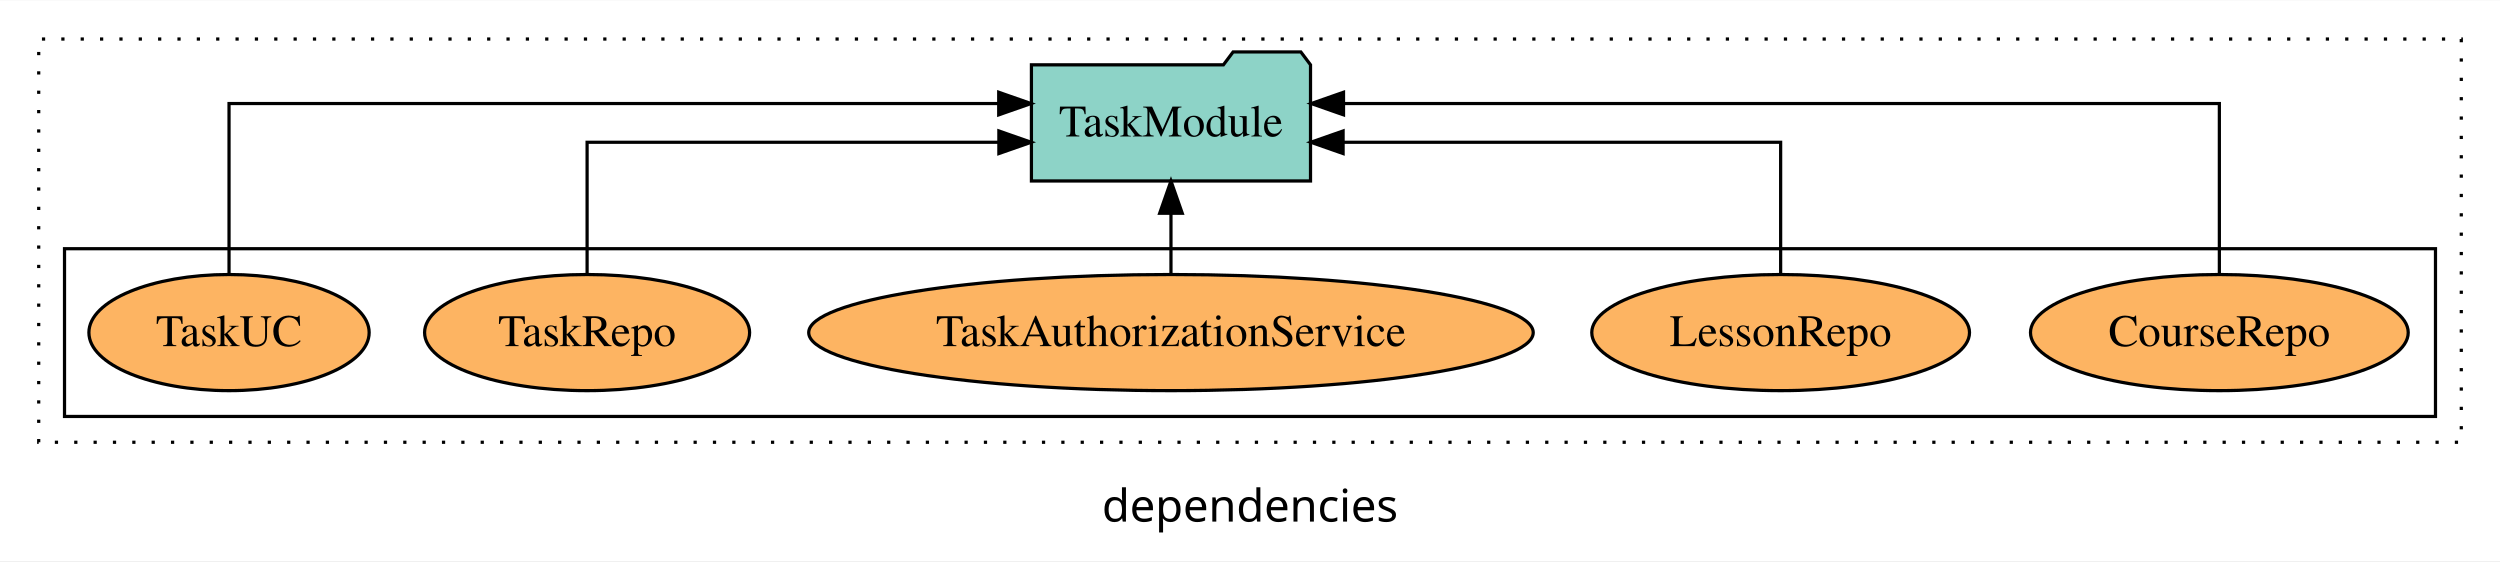
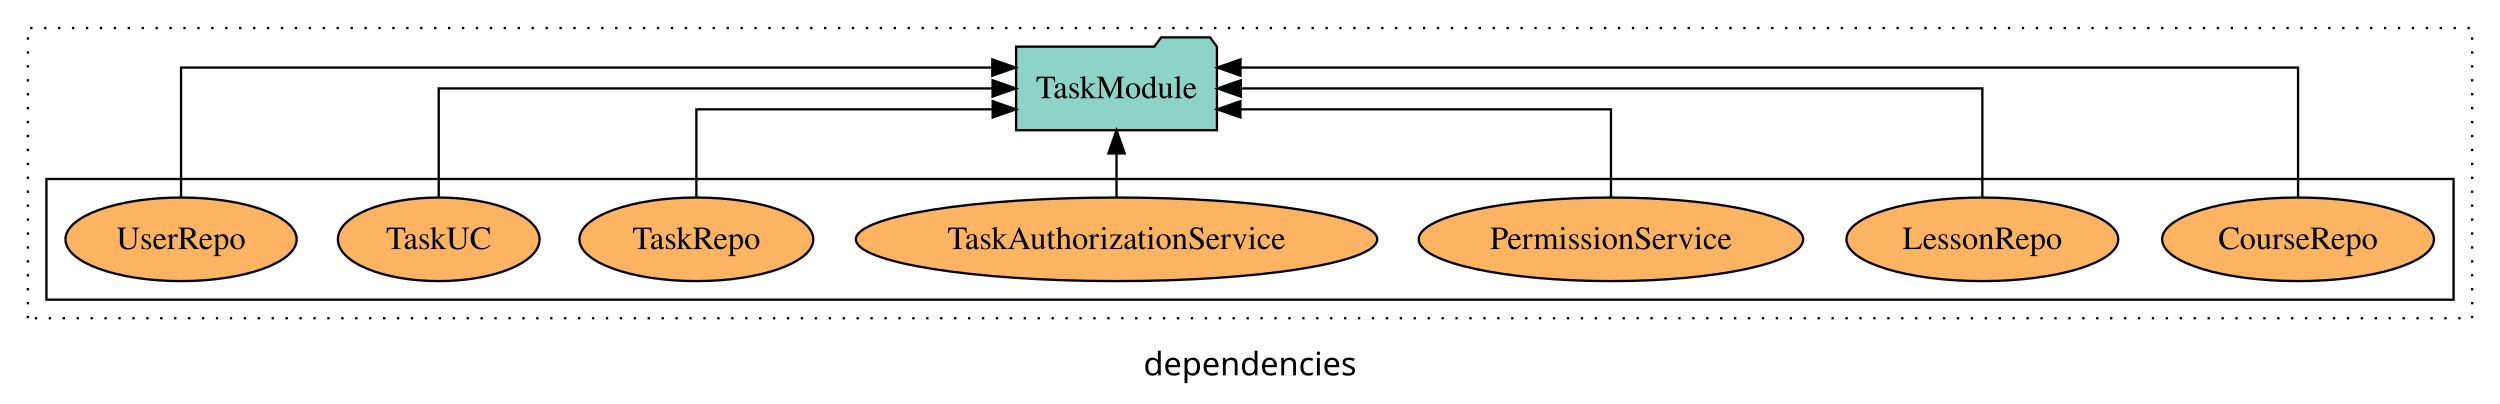
- <svg xmlns="http://www.w3.org/2000/svg" width="775pt" height="174pt" viewBox="0.00 0.00 775.00 173.80">
+ <svg xmlns="http://www.w3.org/2000/svg" width="1077pt" height="174pt" viewBox="0.00 0.00 1077.00 173.80">
  <g id="graph0" class="graph" transform="scale(1 1) rotate(0) translate(4 169.8)">
-     <polygon fill="white" stroke="transparent" points="-4,4 -4,-169.8 771,-169.8 771,4 -4,4" />
-     <text text-anchor="middle" x="383.5" y="-8.2" font-family="sans-serif" font-size="14.00">dependencies</text>
+     <polygon fill="white" stroke="transparent" points="-4,4 -4,-169.8 1073,-169.8 1073,4 -4,4" />
+     <text text-anchor="middle" x="534.5" y="-8.2" font-family="sans-serif" font-size="14.00">dependencies</text>
    <g id="clust1" class="cluster">
-       <polygon fill="none" stroke="black" stroke-dasharray="1,5" points="8,-32.8 8,-157.8 759,-157.8 759,-32.8 8,-32.8" />
+       <polygon fill="none" stroke="black" stroke-dasharray="1,5" points="8,-32.8 8,-157.8 1061,-157.8 1061,-32.8 8,-32.8" />
    </g>
    <g id="clust6" class="cluster">
-       <polygon fill="none" stroke="black" points="16,-40.8 16,-92.8 751,-92.8 751,-40.8 16,-40.8" />
+       <polygon fill="none" stroke="black" points="16,-40.8 16,-92.8 1053,-92.8 1053,-40.8 16,-40.8" />
    </g>
    <g id="node1" class="node">
-       <ellipse fill="#fdb462" stroke="black" cx="684" cy="-66.8" rx="58.55" ry="18" />
-       <text text-anchor="middle" x="684" y="-62.6" font-family="Times,serif" font-size="14.00">CourseRepo</text>
+       <ellipse fill="#fdb462" stroke="black" cx="986" cy="-66.8" rx="58.55" ry="18" />
+       <text text-anchor="middle" x="986" y="-62.6" font-family="Times,serif" font-size="14.00">CourseRepo</text>
+     </g>
+     <g id="node8" class="node">
+       <polygon fill="#8dd3c7" stroke="black" points="520.26,-149.8 517.26,-153.8 496.26,-153.8 493.26,-149.8 433.74,-149.8 433.74,-113.8 520.26,-113.8 520.26,-149.8" />
+       <text text-anchor="middle" x="477" y="-127.6" font-family="Times,serif" font-size="14.00">TaskModule</text>
+     </g>
+     <g id="edge1" class="edge">
+       <path fill="none" stroke="black" d="M986,-85.09C986,-107.01 986,-140.8 986,-140.8 986,-140.8 530.4,-140.8 530.4,-140.8" />
+       <polygon fill="black" stroke="black" points="530.4,-137.3 520.4,-140.8 530.4,-144.3 530.4,-137.3" />
+     </g>
+     <g id="node2" class="node">
+       <ellipse fill="#fdb462" stroke="black" cx="850" cy="-66.8" rx="58.55" ry="18" />
+       <text text-anchor="middle" x="850" y="-62.6" font-family="Times,serif" font-size="14.00">LessonRepo</text>
+     </g>
+     <g id="edge2" class="edge">
+       <path fill="none" stroke="black" d="M850,-84.91C850,-104.14 850,-131.8 850,-131.8 850,-131.8 530.52,-131.8 530.52,-131.8" />
+       <polygon fill="black" stroke="black" points="530.52,-128.3 520.52,-131.8 530.52,-135.3 530.52,-128.3" />
+     </g>
+     <g id="node3" class="node">
+       <ellipse fill="#fdb462" stroke="black" cx="690" cy="-66.8" rx="82.82" ry="18" />
+       <text text-anchor="middle" x="690" y="-62.6" font-family="Times,serif" font-size="14.00">PermissionService</text>
+     </g>
+     <g id="edge3" class="edge">
+       <path fill="none" stroke="black" d="M690,-84.83C690,-101.2 690,-122.8 690,-122.8 690,-122.8 530.36,-122.8 530.36,-122.8" />
+       <polygon fill="black" stroke="black" points="530.36,-119.3 520.36,-122.8 530.36,-126.3 530.36,-119.3" />
+     </g>
+     <g id="node4" class="node">
+       <ellipse fill="#fdb462" stroke="black" cx="477" cy="-66.8" rx="112.3" ry="18" />
+       <text text-anchor="middle" x="477" y="-62.6" font-family="Times,serif" font-size="14.00">TaskAuthorizationService</text>
+     </g>
+     <g id="edge4" class="edge">
+       <path fill="none" stroke="black" d="M477,-84.91C477,-84.91 477,-103.79 477,-103.79" />
+       <polygon fill="black" stroke="black" points="473.5,-103.79 477,-113.79 480.5,-103.79 473.5,-103.79" />
+     </g>
+     <g id="node5" class="node">
+       <ellipse fill="#fdb462" stroke="black" cx="296" cy="-66.8" rx="50.38" ry="18" />
+       <text text-anchor="middle" x="296" y="-62.6" font-family="Times,serif" font-size="14.00">TaskRepo</text>
+     </g>
+     <g id="edge5" class="edge">
+       <path fill="none" stroke="black" d="M296,-84.83C296,-101.2 296,-122.8 296,-122.8 296,-122.8 423.65,-122.8 423.65,-122.8" />
+       <polygon fill="black" stroke="black" points="423.65,-126.3 433.65,-122.8 423.65,-119.3 423.65,-126.3" />
    </g>
    <g id="node6" class="node">
-       <polygon fill="#8dd3c7" stroke="black" points="402.26,-149.8 399.26,-153.8 378.26,-153.8 375.26,-149.8 315.74,-149.8 315.74,-113.8 402.26,-113.8 402.26,-149.8" />
-       <text text-anchor="middle" x="359" y="-127.6" font-family="Times,serif" font-size="14.00">TaskModule</text>
+       <ellipse fill="#fdb462" stroke="black" cx="185" cy="-66.8" rx="43.44" ry="18" />
+       <text text-anchor="middle" x="185" y="-62.6" font-family="Times,serif" font-size="14.00">TaskUC</text>
    </g>
-     <g id="edge1" class="edge">
-       <path fill="none" stroke="black" d="M684,-85.08C684,-106.12 684,-137.8 684,-137.8 684,-137.8 412.49,-137.8 412.49,-137.8" />
-       <polygon fill="black" stroke="black" points="412.49,-134.3 402.49,-137.8 412.49,-141.3 412.49,-134.3" />
+     <g id="edge6" class="edge">
+       <path fill="none" stroke="black" d="M185,-84.91C185,-104.14 185,-131.8 185,-131.8 185,-131.8 423.6,-131.8 423.6,-131.8" />
+       <polygon fill="black" stroke="black" points="423.6,-135.3 433.6,-131.8 423.6,-128.3 423.6,-135.3" />
    </g>
-     <g id="node2" class="node">
-       <ellipse fill="#fdb462" stroke="black" cx="548" cy="-66.8" rx="58.55" ry="18" />
-       <text text-anchor="middle" x="548" y="-62.6" font-family="Times,serif" font-size="14.00">LessonRepo</text>
+     <g id="node7" class="node">
+       <ellipse fill="#fdb462" stroke="black" cx="74" cy="-66.8" rx="49.8" ry="18" />
+       <text text-anchor="middle" x="74" y="-62.6" font-family="Times,serif" font-size="14.00">UserRepo</text>
    </g>
-     <g id="edge2" class="edge">
-       <path fill="none" stroke="black" d="M548,-84.82C548,-102.17 548,-125.8 548,-125.8 548,-125.8 412.36,-125.8 412.36,-125.8" />
-       <polygon fill="black" stroke="black" points="412.36,-122.3 402.36,-125.8 412.36,-129.3 412.36,-122.3" />
-     </g>
-     <g id="node3" class="node">
-       <ellipse fill="#fdb462" stroke="black" cx="359" cy="-66.8" rx="112.3" ry="18" />
-       <text text-anchor="middle" x="359" y="-62.6" font-family="Times,serif" font-size="14.00">TaskAuthorizationService</text>
-     </g>
-     <g id="edge3" class="edge">
-       <path fill="none" stroke="black" d="M359,-84.91C359,-84.91 359,-103.79 359,-103.79" />
-       <polygon fill="black" stroke="black" points="355.5,-103.79 359,-113.79 362.5,-103.79 355.5,-103.79" />
-     </g>
-     <g id="node4" class="node">
-       <ellipse fill="#fdb462" stroke="black" cx="178" cy="-66.8" rx="50.38" ry="18" />
-       <text text-anchor="middle" x="178" y="-62.6" font-family="Times,serif" font-size="14.00">TaskRepo</text>
-     </g>
-     <g id="edge4" class="edge">
-       <path fill="none" stroke="black" d="M178,-84.82C178,-102.17 178,-125.8 178,-125.8 178,-125.8 305.65,-125.8 305.65,-125.8" />
-       <polygon fill="black" stroke="black" points="305.65,-129.3 315.65,-125.8 305.65,-122.3 305.65,-129.3" />
-     </g>
-     <g id="node5" class="node">
-       <ellipse fill="#fdb462" stroke="black" cx="67" cy="-66.8" rx="43.44" ry="18" />
-       <text text-anchor="middle" x="67" y="-62.6" font-family="Times,serif" font-size="14.00">TaskUC</text>
-     </g>
-     <g id="edge5" class="edge">
-       <path fill="none" stroke="black" d="M67,-85.08C67,-106.12 67,-137.8 67,-137.8 67,-137.8 305.6,-137.8 305.6,-137.8" />
-       <polygon fill="black" stroke="black" points="305.6,-141.3 315.6,-137.8 305.6,-134.3 305.6,-141.3" />
+     <g id="edge7" class="edge">
+       <path fill="none" stroke="black" d="M74,-85.09C74,-107.01 74,-140.8 74,-140.8 74,-140.8 423.49,-140.8 423.49,-140.8" />
+       <polygon fill="black" stroke="black" points="423.49,-144.3 433.49,-140.8 423.49,-137.3 423.49,-144.3" />
    </g>
  </g>
</svg>
